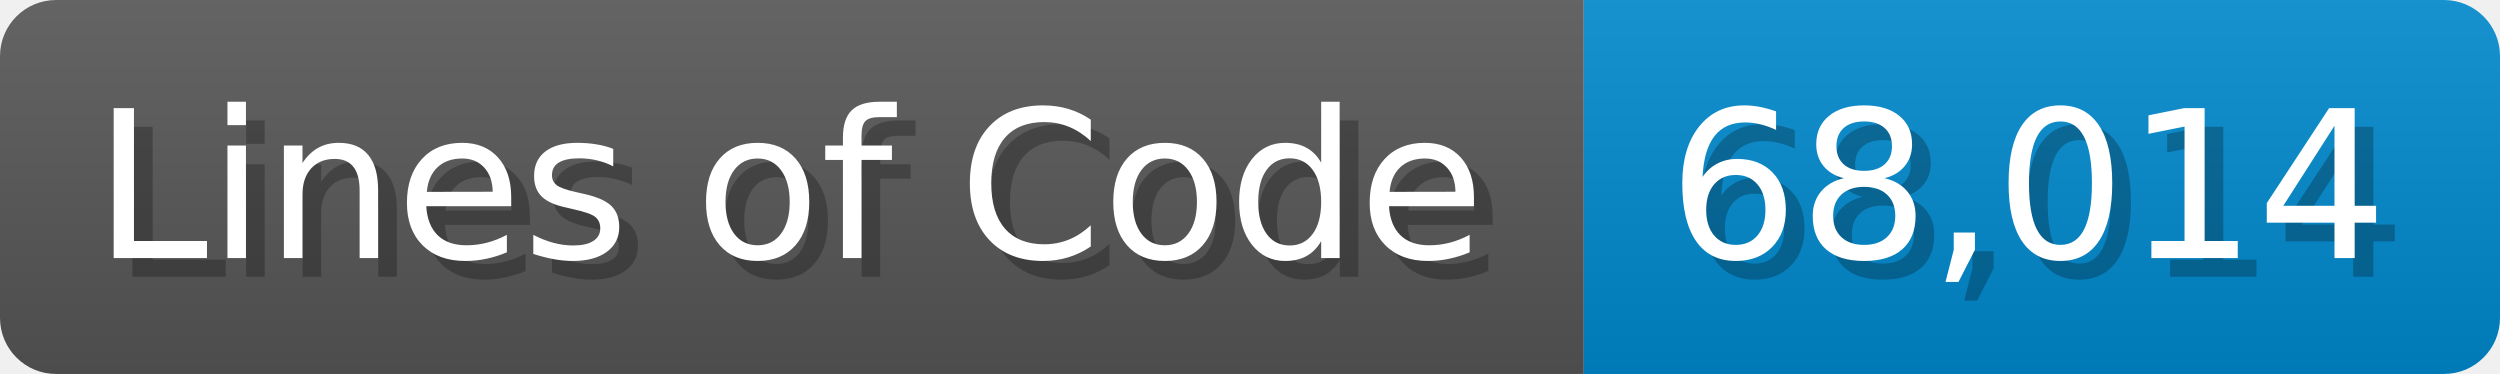
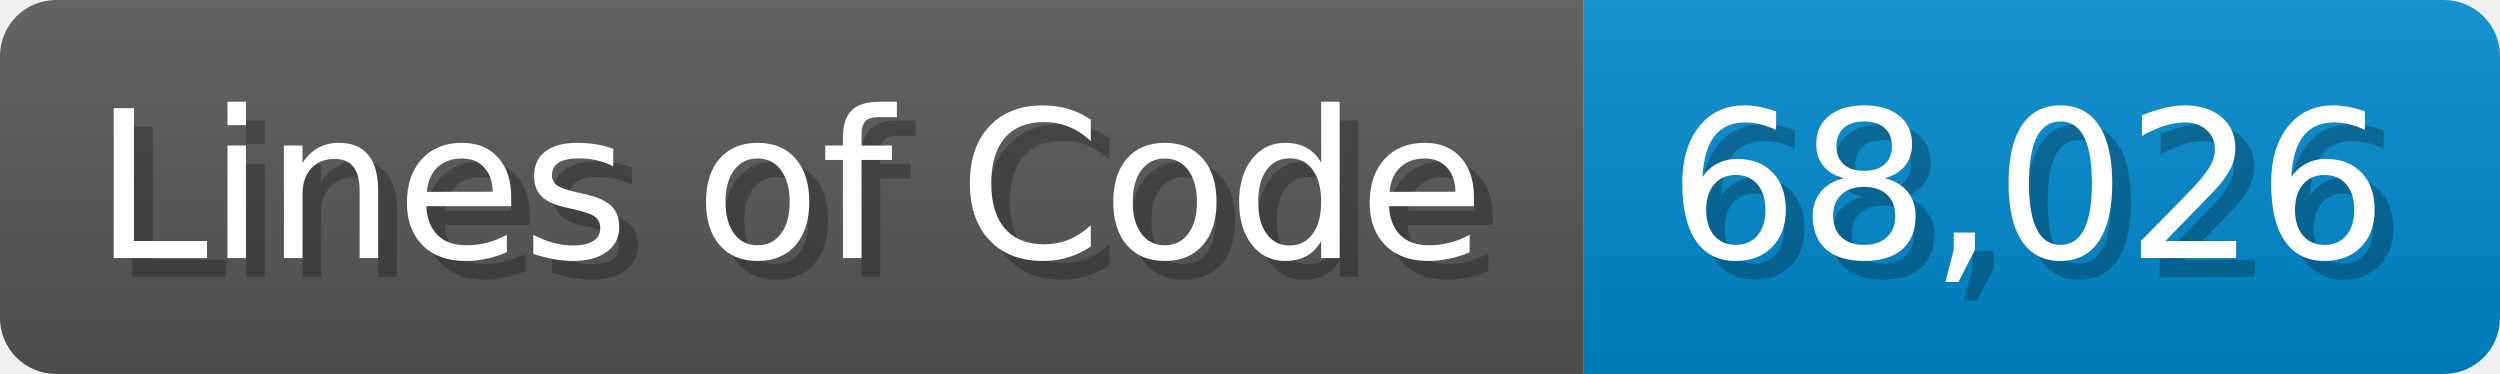
<svg xmlns="http://www.w3.org/2000/svg" width="133.7" height="20" viewBox="0 0 1337 200">
  <linearGradient id="a" x2="0" y2="100%">
    <stop offset="0" stop-opacity=".1" stop-color="#EEE" />
    <stop offset="1" stop-opacity=".1" />
  </linearGradient>
  <mask id="m">
    <rect width="1337" height="200" rx="30" fill="#FFF" />
  </mask>
  <g mask="url(#m)">
    <rect width="847" height="200" fill="#555" />
    <rect width="490" height="200" fill="#08C" x="847" />
    <rect width="1337" height="200" fill="url(#a)" />
  </g>
  <g fill="#fff" text-anchor="start" font-family="Verdana,DejaVu Sans,sans-serif" font-size="110">
    <text x="60" y="148" textLength="747" fill="#000" opacity="0.25">Lines of Code</text>
    <text x="50" y="138" textLength="747">Lines of Code</text>
-     <text x="902" y="148" textLength="390" fill="#000" opacity="0.25">68,014</text>
-     <text x="892" y="138" textLength="390">68,014</text>
+     <text x="902" y="148" textLength="390" fill="#000" opacity="0.25">68,026</text>
+     <text x="892" y="138" textLength="390">68,026</text>
  </g>
</svg>
